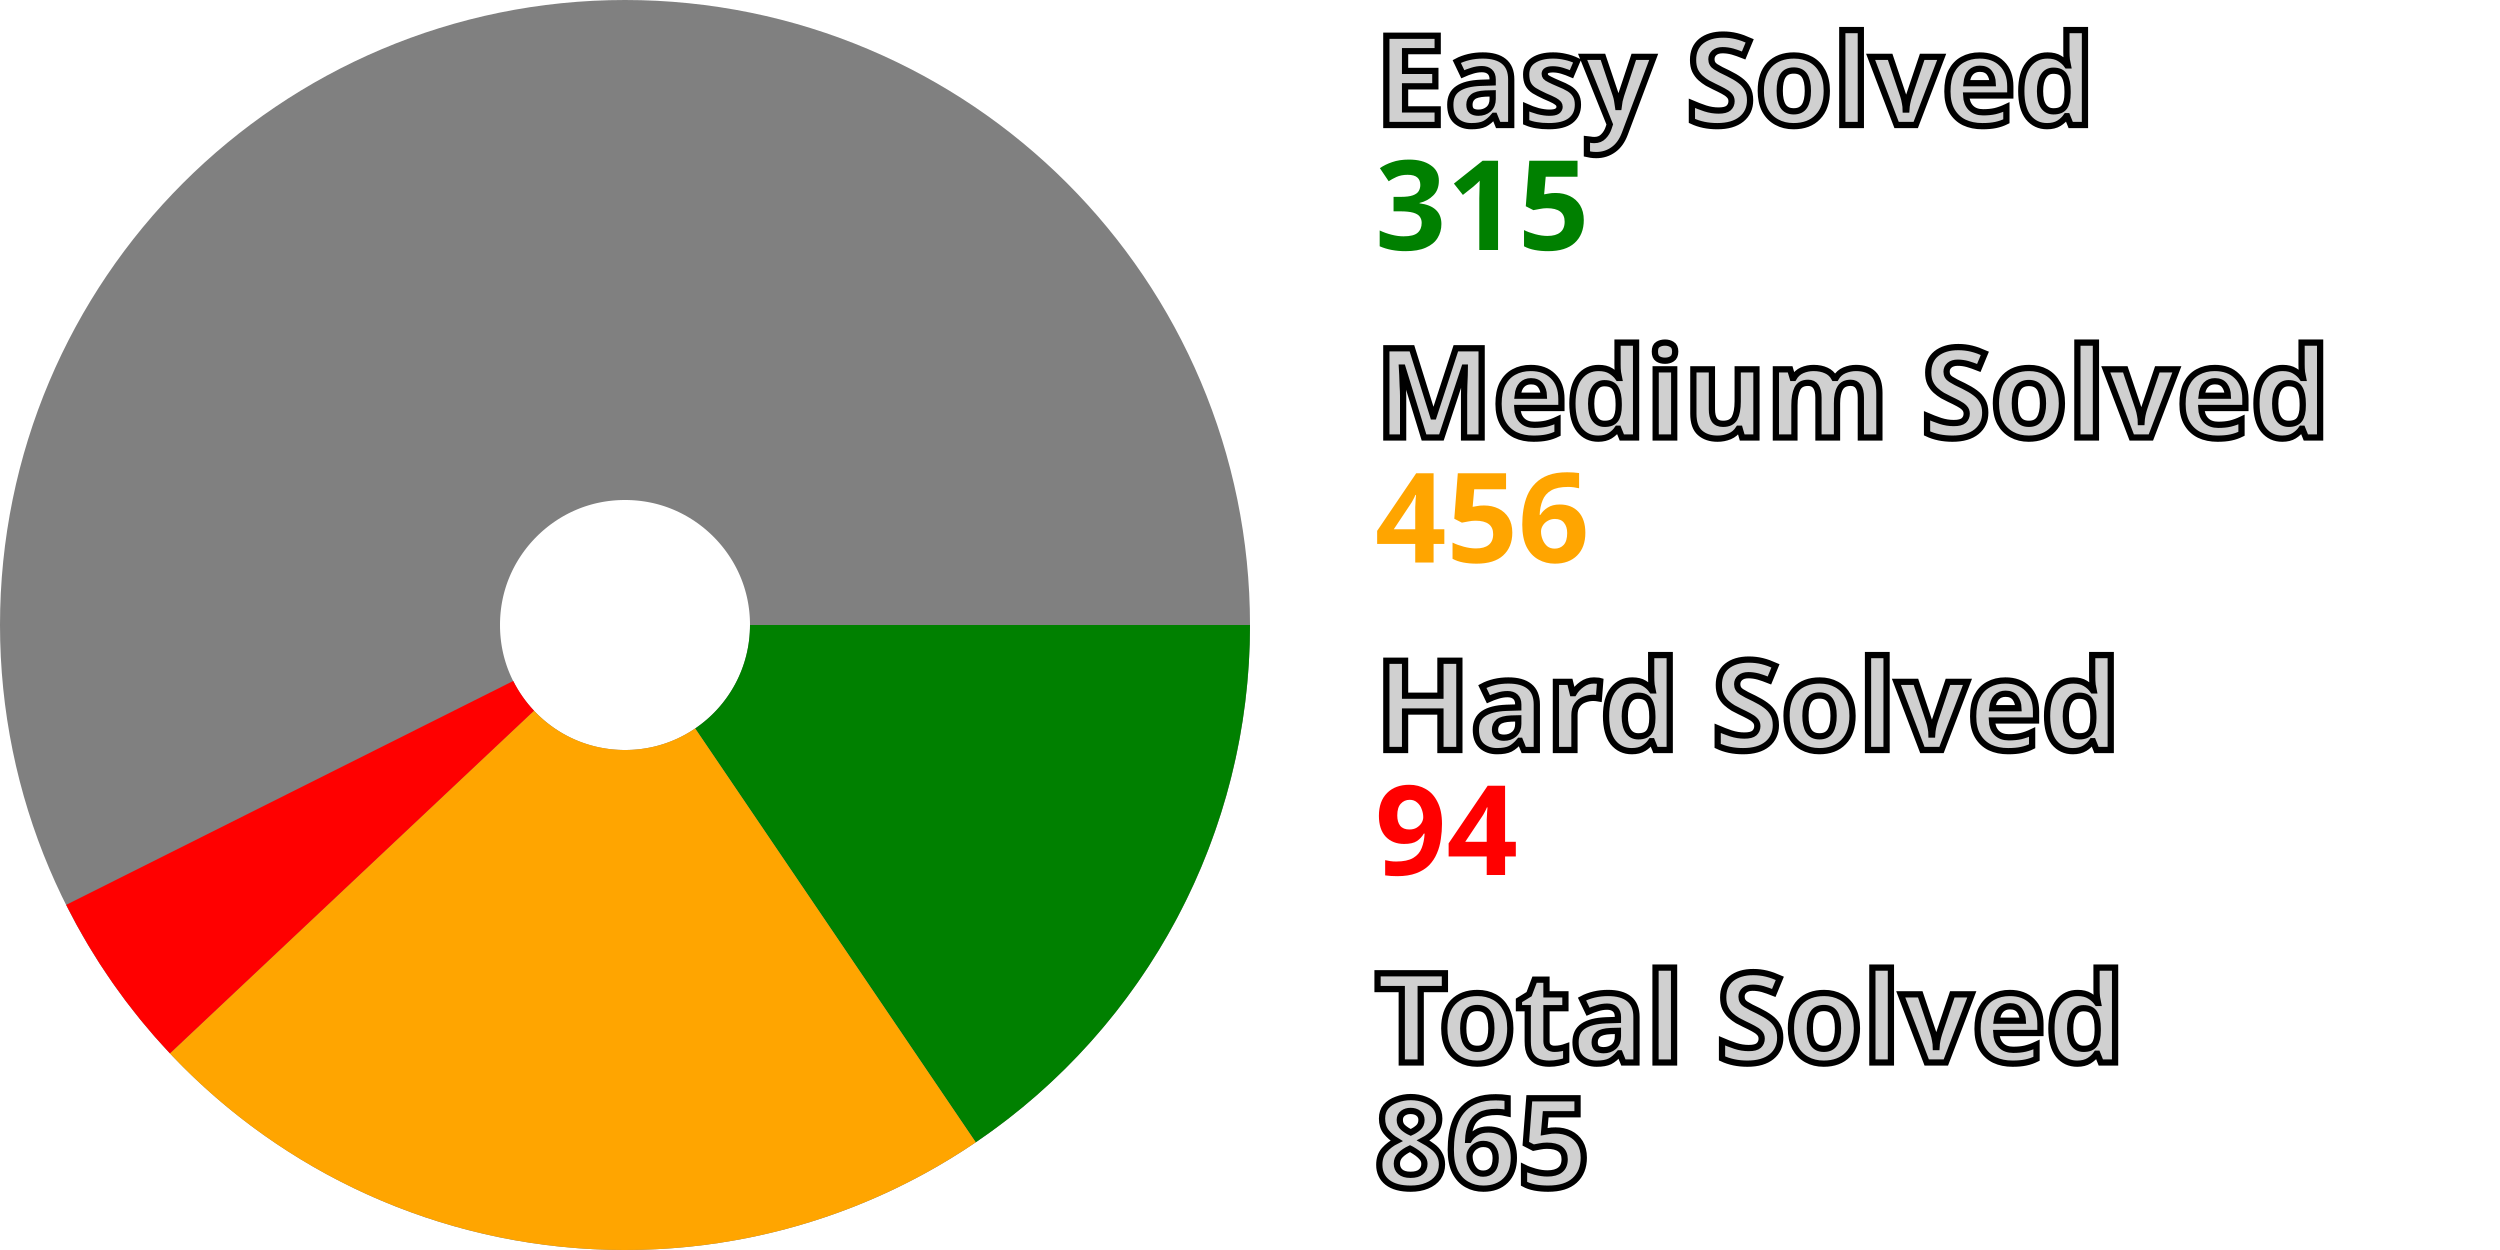
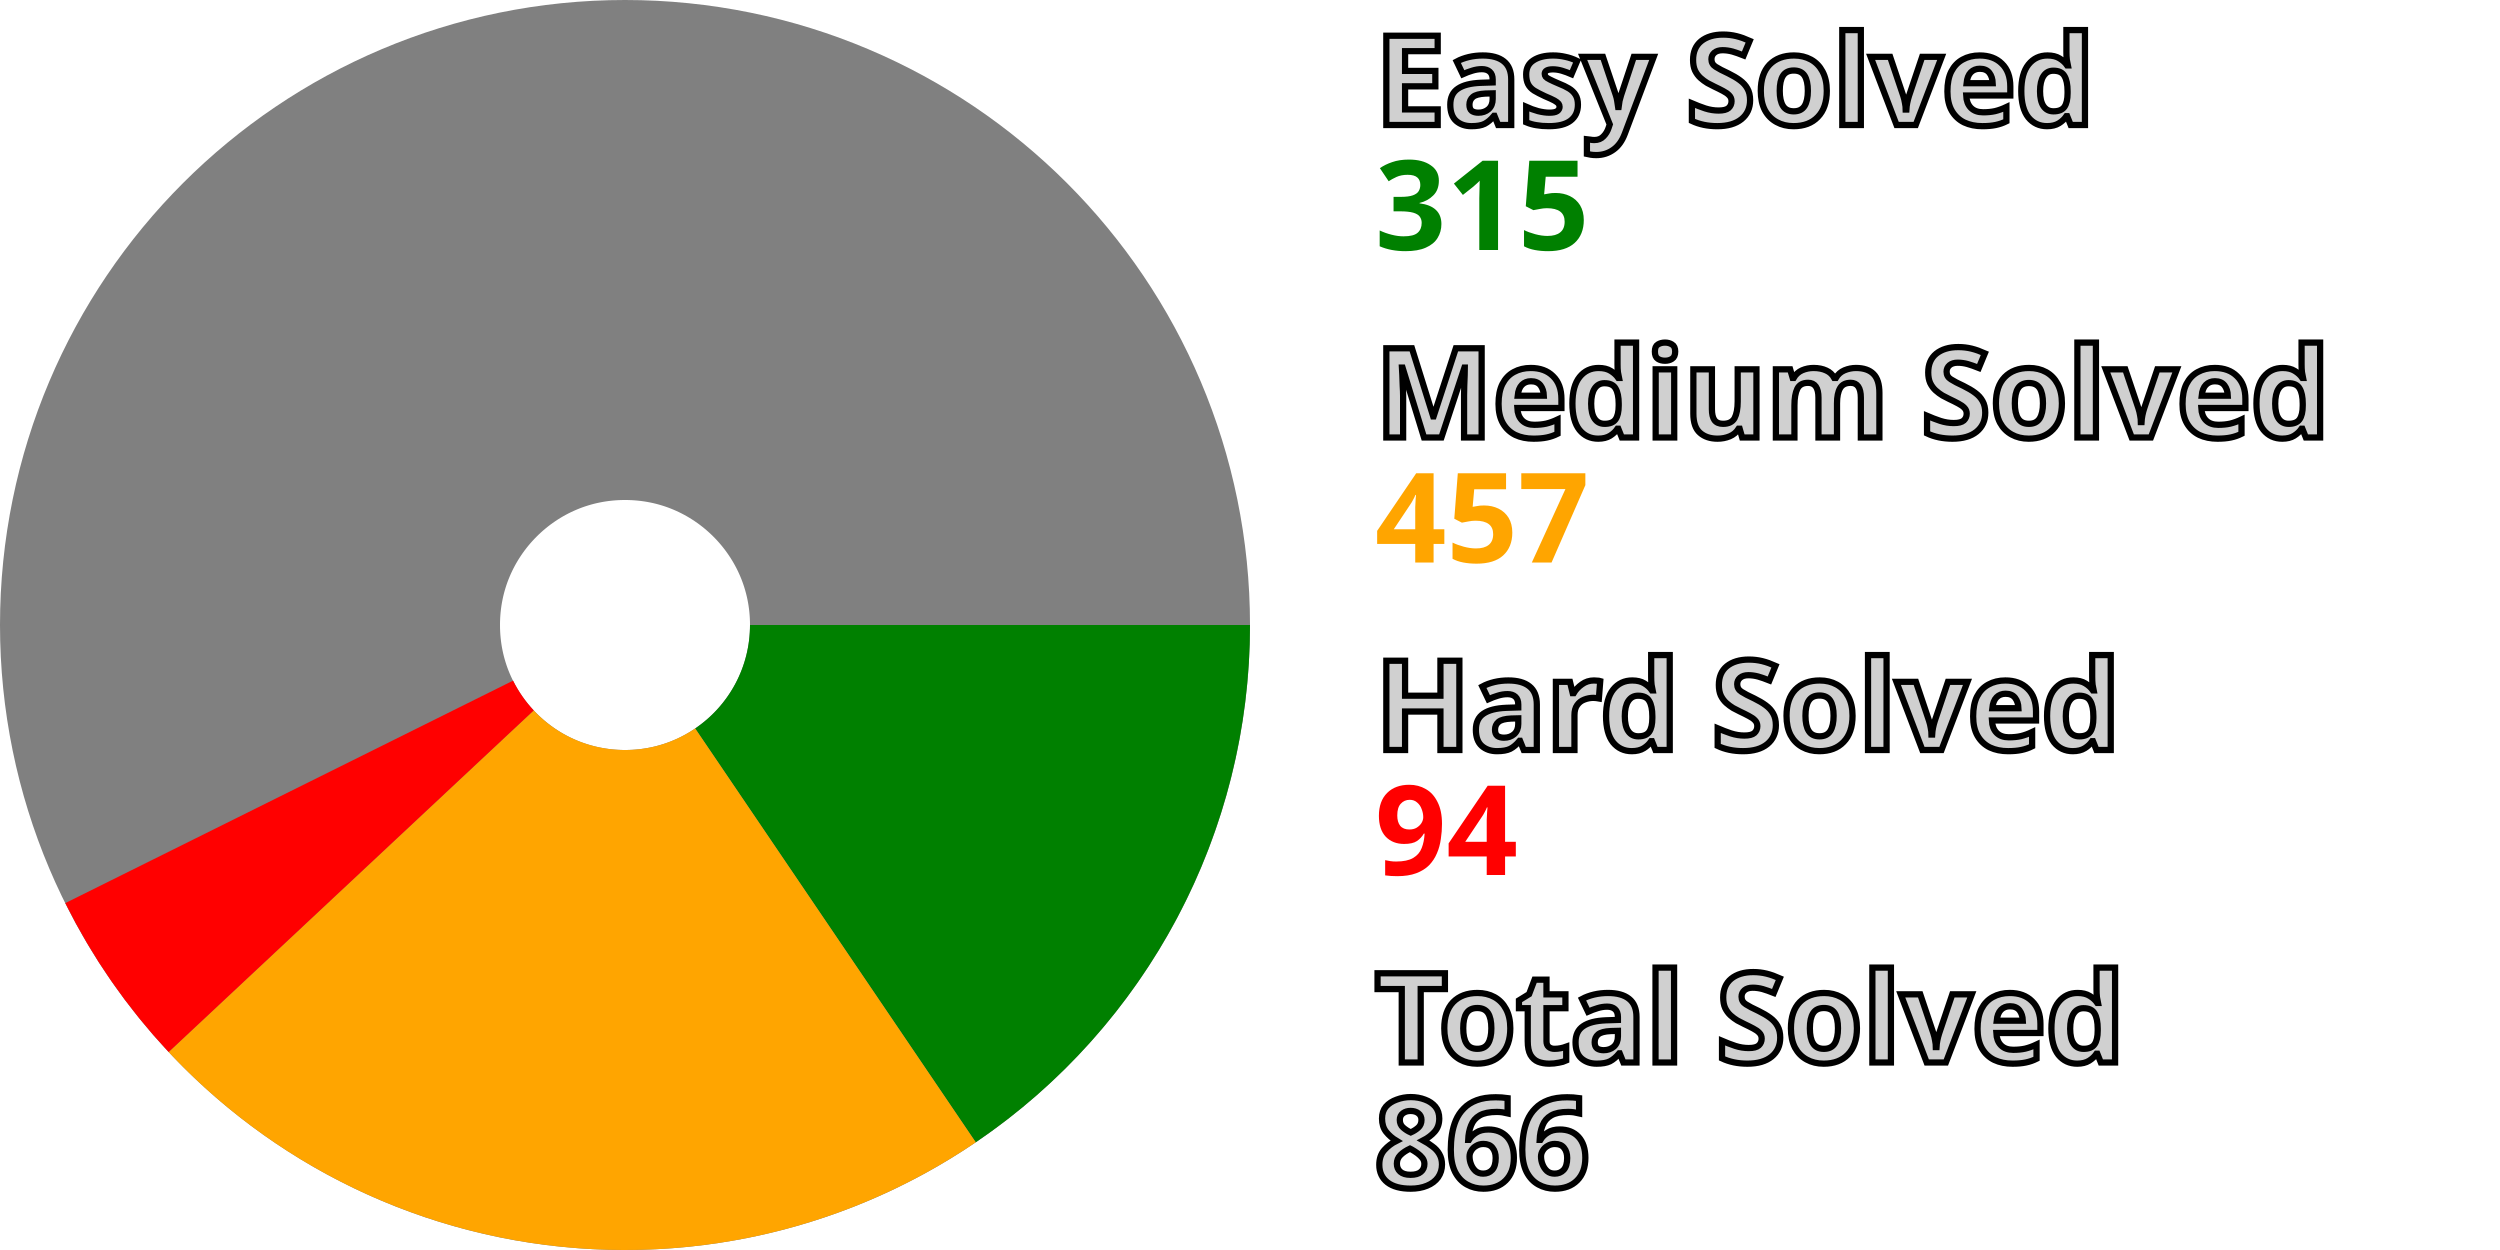
<svg xmlns="http://www.w3.org/2000/svg" width="200" height="100" viewBox="0 0 200 100" stroke-width="40" fill="none">
  <style>.small {font: bold 10px sans-serif; fill: #d0d0d0; stroke: black; stroke-width: 0.5px;}</style>
  <style>.esy {font: bold 10px sans-serif; fill: green;}</style>
  <style>.mdm {font: bold 10px sans-serif; fill: orange;}</style>
  <style>.hrd {font: bold 10px sans-serif; fill: red;}</style>
  <circle cx="50" cy="50" r="30.0" stroke="gray" />
  <path d="M80.0 50 A 30.0 30.0, 0, 0, 1, 66.836 74.831" stroke="green" />
-   <path d="M66.836 74.831 A 30.0 30.0, 0, 0, 1, 28.156 70.563" stroke="orange" />
-   <path d="M28.156 70.563 A 30.0 30.0, 0, 0, 1, 23.176 63.433" stroke="red" />
+   <path d="M66.836 74.831 A 30.0 30.0, 0, 0, 1, 28.093 70.496" stroke="orange" />
+   <path d="M28.093 70.496 A 30.0 30.0, 0, 0, 1, 23.134 63.35" stroke="red" />
  <text x="110.0" y="10.0" class="small">Easy Solved</text>
  <text x="110.0" y="20.0" class="esy">315</text>
  <text x="110.0" y="35.0" class="small">Medium Solved</text>
-   <text x="110.0" y="45.0" class="mdm">456</text>
+   <text x="110.0" y="45.0" class="mdm">457</text>
  <text x="110.0" y="60.0" class="small">Hard Solved</text>
  <text x="110.0" y="70.0" class="hrd">94</text>
  <text x="110.0" y="85.0" class="small">Total Solved</text>
-   <text x="110.0" y="95.0" class="small">865</text>
+   <text x="110.0" y="95.0" class="small">866</text>
</svg>
